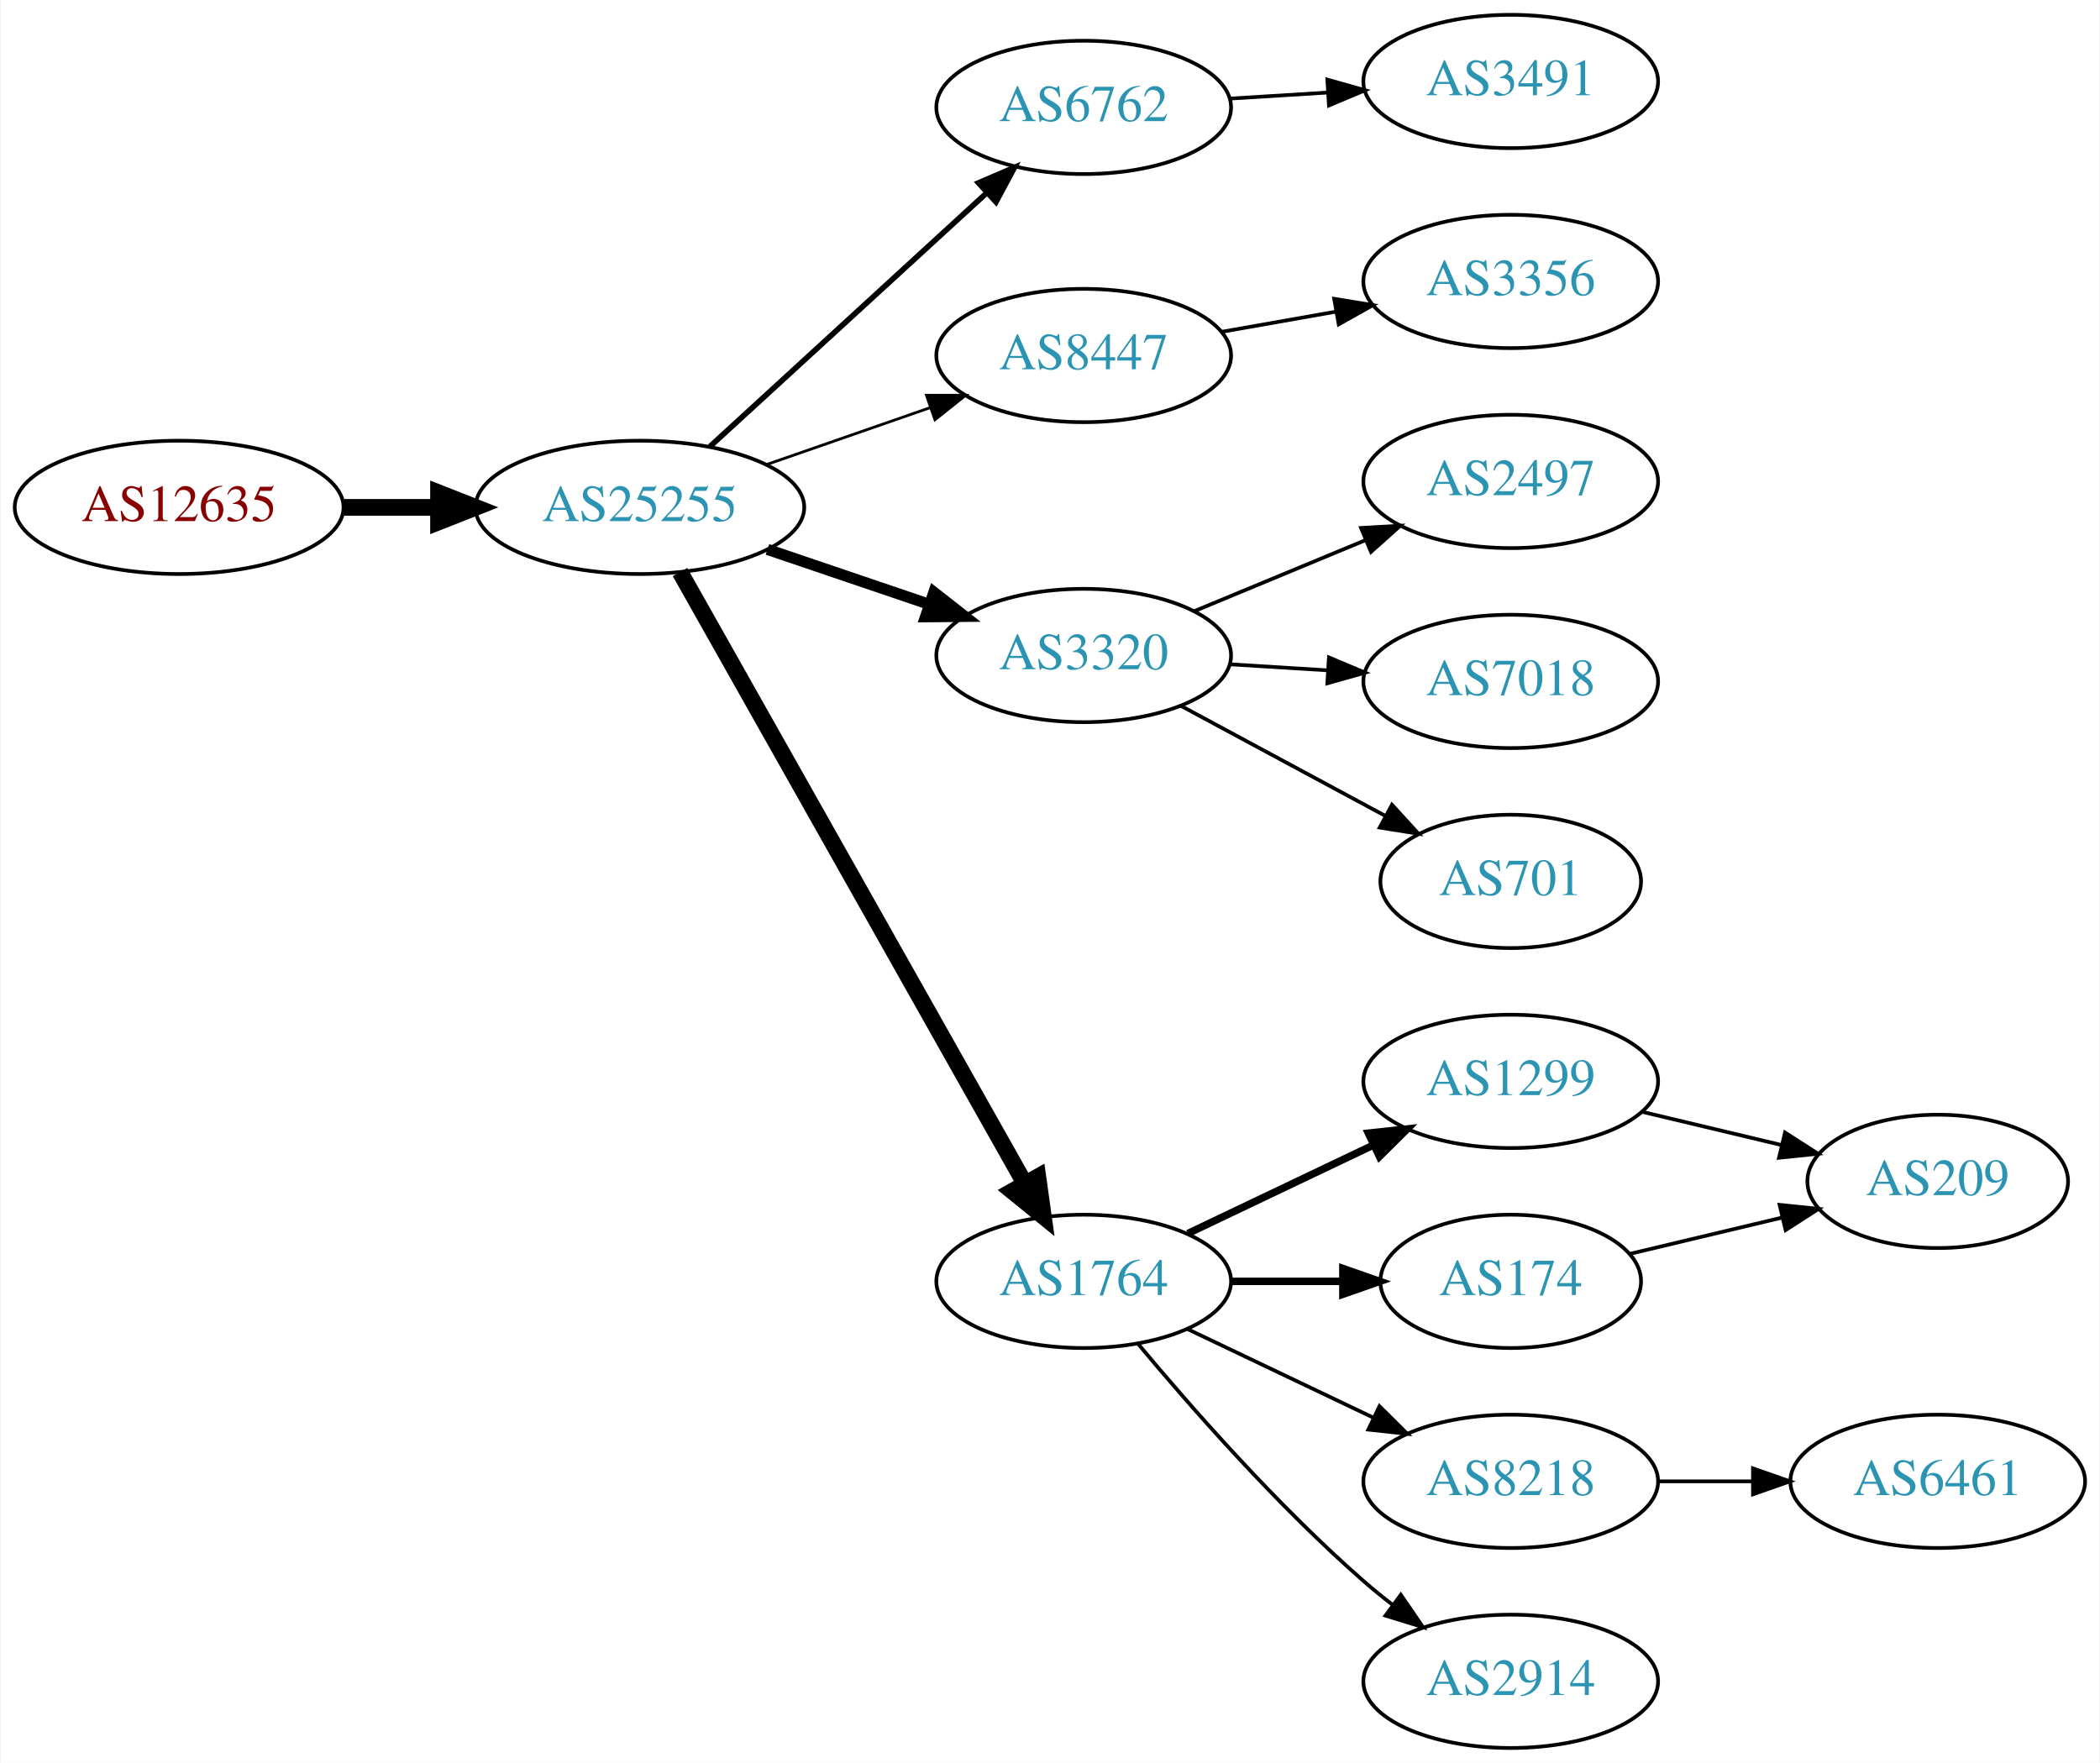
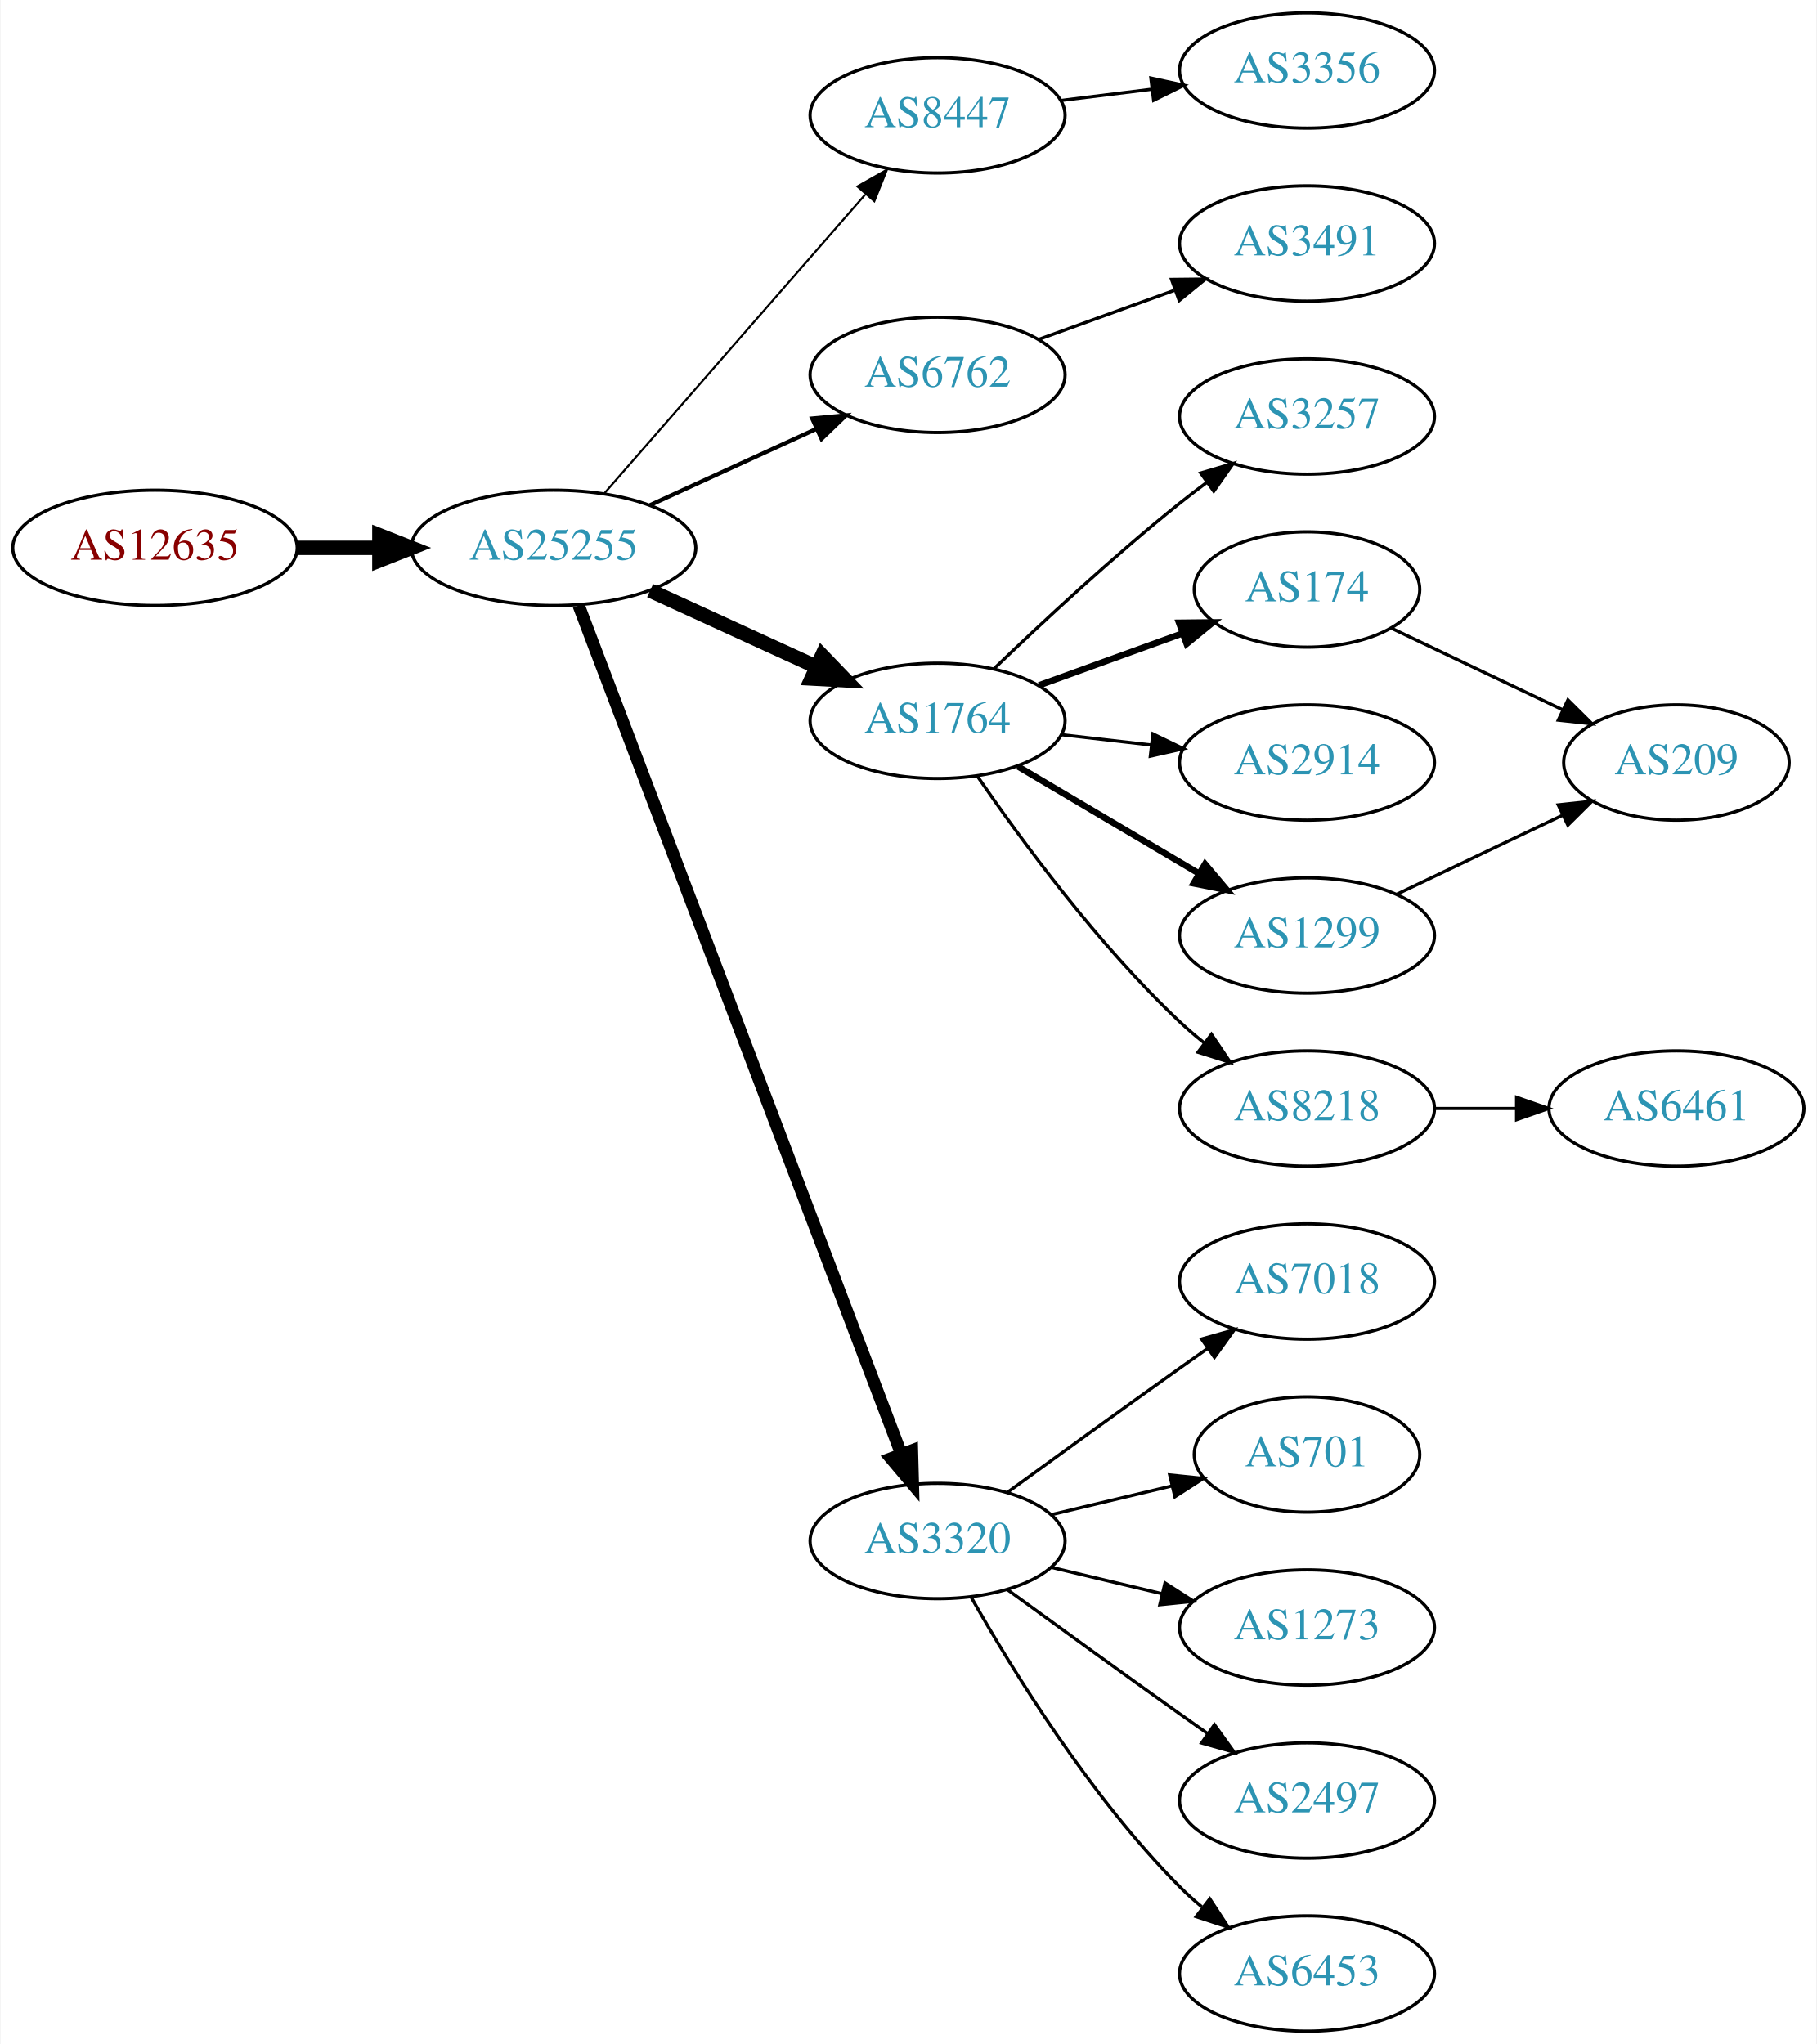
- <svg xmlns="http://www.w3.org/2000/svg" xmlns:xlink="http://www.w3.org/1999/xlink" width="567pt" height="476pt" viewBox="0.00 0.00 566.66 476.00">
-   <g id="graph0" class="graph" transform="scale(1 1) rotate(0) translate(4 472)">
-     <polygon fill="white" stroke="none" points="-4,4 -4,-472 562.663,-472 562.663,4 -4,4" />
+ <svg xmlns="http://www.w3.org/2000/svg" xmlns:xlink="http://www.w3.org/1999/xlink" width="567pt" height="638pt" viewBox="0.00 0.00 566.66 638.00">
+   <g id="graph0" class="graph" transform="scale(1 1) rotate(0) translate(4 634)">
+     <polygon fill="white" stroke="none" points="-4,4 -4,-634 562.663,-634 562.663,4 -4,4" />
    <g id="node1" class="node">
      <g id="a_node1">
        <a xlink:href="/asn/12635" xlink:title="AS12635 ~ Vienna [AT]">
-           <ellipse fill="#ffffff" stroke="black" cx="44.196" cy="-335" rx="44.393" ry="18" />
-           <text text-anchor="middle" x="44.196" y="-331.3" font-family="Times,serif" font-size="14.00" fill="#880000">AS12635</text>
+           <ellipse fill="#ffffff" stroke="black" cx="44.196" cy="-463" rx="44.393" ry="18" />
+           <text text-anchor="middle" x="44.196" y="-459.3" font-family="Times,serif" font-size="14.00" fill="#880000">AS12635</text>
        </a>
      </g>
    </g>
    <g id="node2" class="node">
      <g id="a_node2">
        <a xlink:href="/asn/25255" xlink:title="AS25255 ~ ==&gt; TELE2 AUSTRIA &lt;== [AT]">
-           <ellipse fill="#ffffff" stroke="black" cx="168.588" cy="-335" rx="44.393" ry="18" />
-           <text text-anchor="middle" x="168.588" y="-331.3" font-family="Times,serif" font-size="14.00" fill="#2c94b3">AS25255</text>
+           <ellipse fill="#ffffff" stroke="black" cx="168.588" cy="-463" rx="44.393" ry="18" />
+           <text text-anchor="middle" x="168.588" y="-459.3" font-family="Times,serif" font-size="14.00" fill="#2c94b3">AS25255</text>
        </a>
      </g>
    </g>
    <g id="edge1" class="edge">
-       <path fill="none" stroke="black" stroke-width="4.5" d="M88.692,-335C96.898,-335 105.569,-335 114.041,-335" />
-       <polygon fill="black" stroke="black" stroke-width="4.5" points="114.233,-338.938 124.233,-335 114.233,-331.063 114.233,-338.938" />
+       <path fill="none" stroke="black" stroke-width="4.5" d="M88.692,-463C96.898,-463 105.569,-463 114.041,-463" />
+       <polygon fill="black" stroke="black" stroke-width="4.5" points="114.233,-466.938 124.233,-463 114.233,-459.063 114.233,-466.938" />
    </g>
    <g id="node3" class="node">
      <g id="a_node3">
-         <a xlink:href="/asn/6762" xlink:title="AS6762 ~ TELECOM ITALIA SPARKLE S.p.A. [IT]">
-           <ellipse fill="#ffffff" stroke="black" cx="288.431" cy="-443" rx="39.794" ry="18" />
-           <text text-anchor="middle" x="288.431" y="-439.3" font-family="Times,serif" font-size="14.00" fill="#2c94b3">AS6762</text>
+         <a xlink:href="/asn/8447" xlink:title="AS8447 ~ A1 Telekom Austria AG [AT]">
+           <ellipse fill="#ffffff" stroke="black" cx="288.431" cy="-598" rx="39.794" ry="18" />
+           <text text-anchor="middle" x="288.431" y="-594.3" font-family="Times,serif" font-size="14.00" fill="#2c94b3">AS8447</text>
        </a>
      </g>
    </g>
    <g id="edge2" class="edge">
-       <path fill="none" stroke="black" stroke-width="1.5" d="M187.486,-351.403C207.414,-369.667 239.772,-399.322 262.249,-419.921" />
-       <polygon fill="black" stroke="black" stroke-width="1.5" points="260.014,-422.62 269.751,-426.797 264.743,-417.46 260.014,-422.62" />
+       <path fill="none" stroke="black" stroke-width="0.643" d="M184.513,-480.098C205.056,-503.631 242.175,-546.155 265.771,-573.187" />
+       <polygon fill="black" stroke="black" stroke-width="0.643" points="263.414,-575.809 272.627,-581.041 268.688,-571.206 263.414,-575.809" />
    </g>
    <g id="node4" class="node">
      <g id="a_node4">
-         <a xlink:href="/asn/8447" xlink:title="AS8447 ~ A1 Telekom Austria AG [AT]">
-           <ellipse fill="#ffffff" stroke="black" cx="288.431" cy="-376" rx="39.794" ry="18" />
-           <text text-anchor="middle" x="288.431" y="-372.3" font-family="Times,serif" font-size="14.00" fill="#2c94b3">AS8447</text>
+         <a xlink:href="/asn/6762" xlink:title="AS6762 ~ TELECOM ITALIA SPARKLE S.p.A. [IT]">
+           <ellipse fill="#ffffff" stroke="black" cx="288.431" cy="-517" rx="39.794" ry="18" />
+           <text text-anchor="middle" x="288.431" y="-513.3" font-family="Times,serif" font-size="14.00" fill="#2c94b3">AS6762</text>
        </a>
      </g>
    </g>
    <g id="edge3" class="edge">
-       <path fill="none" stroke="black" stroke-width="0.75" d="M202.728,-346.53C216.445,-351.302 232.484,-356.883 246.894,-361.896" />
-       <polygon fill="black" stroke="black" stroke-width="0.75" points="245.966,-365.279 256.56,-365.26 248.266,-358.668 245.966,-365.279" />
+       <path fill="none" stroke="black" stroke-width="1.286" d="M198.718,-476.348C214.329,-483.502 233.727,-492.391 250.399,-500.03" />
+       <polygon fill="black" stroke="black" stroke-width="1.286" points="249.302,-503.378 259.851,-504.362 252.218,-497.014 249.302,-503.378" />
    </g>
    <g id="node5" class="node">
      <g id="a_node5">
-         <a xlink:href="/asn/3320" xlink:title="AS3320 ~ DTAG [DE]">
-           <ellipse fill="#ffffff" stroke="black" cx="288.431" cy="-295" rx="39.794" ry="18" />
-           <text text-anchor="middle" x="288.431" y="-291.3" font-family="Times,serif" font-size="14.00" fill="#2c94b3">AS3320</text>
+         <a xlink:href="/asn/1764" xlink:title="AS1764 ~ NEXTLAYER-AS [AT]">
+           <ellipse fill="#ffffff" stroke="black" cx="288.431" cy="-409" rx="39.794" ry="18" />
+           <text text-anchor="middle" x="288.431" y="-405.3" font-family="Times,serif" font-size="14.00" fill="#2c94b3">AS1764</text>
        </a>
      </g>
    </g>
    <g id="edge4" class="edge">
-       <path fill="none" stroke="black" stroke-width="3" d="M203.042,-323.645C216.643,-319.028 232.485,-313.651 246.746,-308.81" />
-       <polygon fill="black" stroke="black" stroke-width="3" points="247.975,-312.089 256.32,-305.56 245.725,-305.46 247.975,-312.089" />
+       <path fill="none" stroke="black" stroke-width="4.5" d="M198.718,-449.652C214.329,-442.498 233.727,-433.609 250.399,-425.97" />
+       <polygon fill="black" stroke="black" stroke-width="4.5" points="252.4,-429.384 259.851,-421.638 249.119,-422.225 252.4,-429.384" />
    </g>
    <g id="node6" class="node">
      <g id="a_node6">
-         <a xlink:href="/asn/1764" xlink:title="AS1764 ~ NEXTLAYER-AS [AT]">
-           <ellipse fill="#ffffff" stroke="black" cx="288.431" cy="-126" rx="39.794" ry="18" />
-           <text text-anchor="middle" x="288.431" y="-122.3" font-family="Times,serif" font-size="14.00" fill="#2c94b3">AS1764</text>
+         <a xlink:href="/asn/3320" xlink:title="AS3320 ~ DTAG [DE]">
+           <ellipse fill="#ffffff" stroke="black" cx="288.431" cy="-153" rx="39.794" ry="18" />
+           <text text-anchor="middle" x="288.431" y="-149.3" font-family="Times,serif" font-size="14.00" fill="#2c94b3">AS3320</text>
        </a>
      </g>
    </g>
    <g id="edge5" class="edge">
-       <path fill="none" stroke="black" stroke-width="4.5" d="M179.433,-317.54C200.098,-280.888 248.105,-195.746 272.551,-152.39" />
-       <polygon fill="black" stroke="black" stroke-width="4.5" points="276.05,-154.202 277.531,-143.557 269.19,-150.334 276.05,-154.202" />
+       <path fill="none" stroke="black" stroke-width="3.857" d="M176.433,-444.993C196.209,-392.97 253.512,-242.227 277.1,-180.176" />
+       <polygon fill="black" stroke="black" stroke-width="3.857" points="280.432,-181.261 280.714,-170.67 273.889,-178.774 280.432,-181.261" />
    </g>
    <g id="node7" class="node">
      <g id="a_node7">
+         <a xlink:href="/asn/3356" xlink:title="AS3356 ~ Level 3 Parent, LLC [US]">
+           <ellipse fill="#ffffff" stroke="black" cx="403.724" cy="-612" rx="39.794" ry="18" />
+           <text text-anchor="middle" x="403.724" y="-608.3" font-family="Times,serif" font-size="14.00" fill="#2c94b3">AS3356</text>
+         </a>
+       </g>
+     </g>
+     <g id="edge6" class="edge">
+       <path fill="none" stroke="black" d="M326.841,-602.623C335.929,-603.746 345.766,-604.962 355.251,-606.134" />
+       <polygon fill="black" stroke="black" points="354.999,-609.629 365.353,-607.382 355.857,-602.682 354.999,-609.629" />
+     </g>
+     <g id="node20" class="node">
+       <g id="a_node20">
        <a xlink:href="/asn/3491" xlink:title="AS3491 ~ PCCW Global, Inc. [US]">
-           <ellipse fill="#ffffff" stroke="black" cx="403.724" cy="-450" rx="39.794" ry="18" />
-           <text text-anchor="middle" x="403.724" y="-446.3" font-family="Times,serif" font-size="14.00" fill="#2c94b3">AS3491</text>
-         </a>
-       </g>
-     </g>
-     <g id="edge6" class="edge">
-       <path fill="none" stroke="black" d="M327.787,-445.37C336.276,-445.894 345.38,-446.457 354.214,-447.003" />
-       <polygon fill="black" stroke="black" points="354.211,-450.509 364.407,-447.633 354.642,-443.522 354.211,-450.509" />
+           <ellipse fill="#ffffff" stroke="black" cx="403.724" cy="-558" rx="39.794" ry="18" />
+           <text text-anchor="middle" x="403.724" y="-554.3" font-family="Times,serif" font-size="14.00" fill="#2c94b3">AS3491</text>
+         </a>
+       </g>
+     </g>
+     <g id="edge19" class="edge">
+       <path fill="none" stroke="black" d="M320.09,-528.095C333.062,-532.79 348.355,-538.324 362.236,-543.348" />
+       <polygon fill="black" stroke="black" points="361.446,-546.784 372.041,-546.896 363.828,-540.202 361.446,-546.784" />
    </g>
    <g id="node8" class="node">
      <g id="a_node8">
-         <a xlink:href="/asn/3356" xlink:title="AS3356 ~ Level 3 Parent, LLC [US]">
+         <a xlink:href="/asn/2914" xlink:title="AS2914 ~ NTT America, Inc. [US]">
          <ellipse fill="#ffffff" stroke="black" cx="403.724" cy="-396" rx="39.794" ry="18" />
-           <text text-anchor="middle" x="403.724" y="-392.3" font-family="Times,serif" font-size="14.00" fill="#2c94b3">AS3356</text>
+           <text text-anchor="middle" x="403.724" y="-392.3" font-family="Times,serif" font-size="14.00" fill="#2c94b3">AS2914</text>
        </a>
      </g>
    </g>
    <g id="edge7" class="edge">
-       <path fill="none" stroke="black" d="M325.589,-382.383C335.4,-384.115 346.158,-386.014 356.444,-387.83" />
-       <polygon fill="black" stroke="black" points="356.064,-391.317 366.521,-389.609 357.281,-384.424 356.064,-391.317" />
+       <path fill="none" stroke="black" d="M327.156,-404.671C336.137,-403.641 345.836,-402.528 355.193,-401.454" />
+       <polygon fill="black" stroke="black" points="355.628,-404.927 365.164,-400.31 354.83,-397.973 355.628,-404.927" />
    </g>
    <g id="node9" class="node">
      <g id="a_node9">
-         <a xlink:href="/asn/2497" xlink:title="AS2497 ~ Internet Initiative Japan Inc. [JP]">
+         <a xlink:href="/asn/1299" xlink:title="AS1299 ~ Telia Carrier [EU]">
          <ellipse fill="#ffffff" stroke="black" cx="403.724" cy="-342" rx="39.794" ry="18" />
-           <text text-anchor="middle" x="403.724" y="-338.3" font-family="Times,serif" font-size="14.00" fill="#2c94b3">AS2497</text>
+           <text text-anchor="middle" x="403.724" y="-338.3" font-family="Times,serif" font-size="14.00" fill="#2c94b3">AS1299</text>
        </a>
      </g>
    </g>
    <g id="edge8" class="edge">
-       <path fill="none" stroke="black" d="M318.313,-306.982C332.295,-312.782 349.276,-319.827 364.331,-326.072" />
-       <polygon fill="black" stroke="black" points="363.317,-329.441 373.895,-330.04 365.999,-322.975 363.317,-329.441" />
+       <path fill="none" stroke="black" stroke-width="2" d="M313.457,-394.791C329.83,-385.109 351.717,-372.165 369.721,-361.518" />
+       <polygon fill="black" stroke="black" stroke-width="2" points="371.906,-364.292 378.732,-356.188 368.343,-358.266 371.906,-364.292" />
    </g>
    <g id="node10" class="node">
      <g id="a_node10">
-         <a xlink:href="/asn/7018" xlink:title="AS7018 ~ AT&amp;T Services, Inc. [US]">
+         <a xlink:href="/asn/8218" xlink:title="AS8218 ~ legacy Neotelecoms [FR]">
          <ellipse fill="#ffffff" stroke="black" cx="403.724" cy="-288" rx="39.794" ry="18" />
-           <text text-anchor="middle" x="403.724" y="-284.3" font-family="Times,serif" font-size="14.00" fill="#2c94b3">AS7018</text>
+           <text text-anchor="middle" x="403.724" y="-284.3" font-family="Times,serif" font-size="14.00" fill="#2c94b3">AS8218</text>
        </a>
      </g>
    </g>
    <g id="edge9" class="edge">
-       <path fill="none" stroke="black" d="M327.787,-292.63C336.276,-292.106 345.38,-291.543 354.214,-290.997" />
-       <polygon fill="black" stroke="black" points="354.642,-294.478 364.407,-290.367 354.211,-287.491 354.642,-294.478" />
+       <path fill="none" stroke="black" d="M300.788,-391.817C314.396,-371.972 338.574,-338.985 364.077,-315 366.462,-312.757 369.045,-310.556 371.706,-308.438" />
+       <polygon fill="black" stroke="black" points="373.896,-311.171 379.804,-302.377 369.701,-305.567 373.896,-311.171" />
    </g>
    <g id="node11" class="node">
      <g id="a_node11">
-         <a xlink:href="/asn/701" xlink:title="AS701 ~ UUNET [US]">
-           <ellipse fill="#ffffff" stroke="black" cx="403.724" cy="-234" rx="35.194" ry="18" />
-           <text text-anchor="middle" x="403.724" y="-230.3" font-family="Times,serif" font-size="14.00" fill="#2c94b3">AS701</text>
+         <a xlink:href="/asn/3257" xlink:title="AS3257 ~ GTT [DE]">
+           <ellipse fill="#ffffff" stroke="black" cx="403.724" cy="-504" rx="39.794" ry="18" />
+           <text text-anchor="middle" x="403.724" y="-500.3" font-family="Times,serif" font-size="14.00" fill="#2c94b3">AS3257</text>
        </a>
      </g>
    </g>
    <g id="edge10" class="edge">
-       <path fill="none" stroke="black" d="M314.574,-281.462C330.895,-272.675 352.332,-261.133 369.978,-251.631" />
-       <polygon fill="black" stroke="black" points="371.668,-254.696 378.814,-246.874 368.35,-248.533 371.668,-254.696" />
+       <path fill="none" stroke="black" d="M306.074,-425.312C320.85,-439.51 343.263,-460.363 364.077,-477 366.78,-479.161 369.645,-481.344 372.544,-483.484" />
+       <polygon fill="black" stroke="black" points="370.535,-486.35 380.698,-489.344 374.62,-480.666 370.535,-486.35" />
    </g>
    <g id="node12" class="node">
      <g id="a_node12">
-         <a xlink:href="/asn/1299" xlink:title="AS1299 ~ Telia Carrier [EU]">
-           <ellipse fill="#ffffff" stroke="black" cx="403.724" cy="-180" rx="39.794" ry="18" />
-           <text text-anchor="middle" x="403.724" y="-176.3" font-family="Times,serif" font-size="14.00" fill="#2c94b3">AS1299</text>
+         <a xlink:href="/asn/174" xlink:title="AS174 ~ Cogent Communications [US]">
+           <ellipse fill="#ffffff" stroke="black" cx="403.724" cy="-450" rx="35.194" ry="18" />
+           <text text-anchor="middle" x="403.724" y="-446.3" font-family="Times,serif" font-size="14.00" fill="#2c94b3">AS174</text>
        </a>
      </g>
    </g>
    <g id="edge11" class="edge">
-       <path fill="none" stroke="black" stroke-width="2" d="M316.567,-138.934C331.561,-146.081 350.382,-155.052 366.605,-162.785" />
-       <polygon fill="black" stroke="black" stroke-width="2" points="365.276,-166.028 375.809,-167.171 368.288,-159.709 365.276,-166.028" />
+       <path fill="none" stroke="black" stroke-width="2" d="M320.09,-420.095C333.827,-425.067 350.167,-430.98 364.676,-436.231" />
+       <polygon fill="black" stroke="black" stroke-width="2" points="363.78,-439.628 374.374,-439.74 366.162,-433.046 363.78,-439.628" />
+     </g>
+     <g id="node15" class="node">
+       <g id="a_node15">
+         <a xlink:href="/asn/1273" xlink:title="AS1273 ~ Vodafone Group PLC [EU]">
+           <ellipse fill="#ffffff" stroke="black" cx="403.724" cy="-126" rx="39.794" ry="18" />
+           <text text-anchor="middle" x="403.724" y="-122.3" font-family="Times,serif" font-size="14.00" fill="#2c94b3">AS1273</text>
+         </a>
+       </g>
+     </g>
+     <g id="edge14" class="edge">
+       <path fill="none" stroke="black" d="M324.038,-144.752C334.909,-142.162 347.064,-139.265 358.506,-136.538" />
+       <polygon fill="black" stroke="black" points="359.412,-139.92 368.328,-134.197 357.789,-133.111 359.412,-139.92" />
+     </g>
+     <g id="node16" class="node">
+       <g id="a_node16">
+         <a xlink:href="/asn/2497" xlink:title="AS2497 ~ Internet Initiative Japan Inc. [JP]">
+           <ellipse fill="#ffffff" stroke="black" cx="403.724" cy="-72" rx="39.794" ry="18" />
+           <text text-anchor="middle" x="403.724" y="-68.3" font-family="Times,serif" font-size="14.00" fill="#2c94b3">AS2497</text>
+         </a>
+       </g>
+     </g>
+     <g id="edge15" class="edge">
+       <path fill="none" stroke="black" d="M310.279,-137.778C325.213,-126.909 345.827,-111.975 364.077,-99 366.898,-96.995 369.841,-94.915 372.789,-92.841" />
+       <polygon fill="black" stroke="black" points="374.835,-95.681 381.013,-87.074 370.816,-89.95 374.835,-95.681" />
+     </g>
+     <g id="node17" class="node">
+       <g id="a_node17">
+         <a xlink:href="/asn/6453" xlink:title="AS6453 ~ TATA COMMUNICATIONS (AMERICA) INC [US]">
+           <ellipse fill="#ffffff" stroke="black" cx="403.724" cy="-18" rx="39.794" ry="18" />
+           <text text-anchor="middle" x="403.724" y="-14.3" font-family="Times,serif" font-size="14.00" fill="#2c94b3">AS6453</text>
+         </a>
+       </g>
+     </g>
+     <g id="edge16" class="edge">
+       <path fill="none" stroke="black" d="M298.891,-135.51C311.672,-112.904 336.105,-73.114 364.077,-45 366.188,-42.879 368.484,-40.812 370.87,-38.829" />
+       <polygon fill="black" stroke="black" points="373.385,-41.31 379.185,-32.444 369.122,-35.758 373.385,-41.31" />
+     </g>
+     <g id="node18" class="node">
+       <g id="a_node18">
+         <a xlink:href="/asn/7018" xlink:title="AS7018 ~ AT&amp;T Services, Inc. [US]">
+           <ellipse fill="#ffffff" stroke="black" cx="403.724" cy="-234" rx="39.794" ry="18" />
+           <text text-anchor="middle" x="403.724" y="-230.3" font-family="Times,serif" font-size="14.00" fill="#2c94b3">AS7018</text>
+         </a>
+       </g>
+     </g>
+     <g id="edge17" class="edge">
+       <path fill="none" stroke="black" d="M310.279,-168.222C325.213,-179.091 345.827,-194.025 364.077,-207 366.898,-209.005 369.841,-211.085 372.789,-213.159" />
+       <polygon fill="black" stroke="black" points="370.816,-216.05 381.013,-218.926 374.835,-210.319 370.816,-216.05" />
+     </g>
+     <g id="node19" class="node">
+       <g id="a_node19">
+         <a xlink:href="/asn/701" xlink:title="AS701 ~ UUNET [US]">
+           <ellipse fill="#ffffff" stroke="black" cx="403.724" cy="-180" rx="35.194" ry="18" />
+           <text text-anchor="middle" x="403.724" y="-176.3" font-family="Times,serif" font-size="14.00" fill="#2c94b3">AS701</text>
+         </a>
+       </g>
+     </g>
+     <g id="edge18" class="edge">
+       <path fill="none" stroke="black" d="M324.038,-161.248C335.833,-164.058 349.137,-167.229 361.405,-170.153" />
+       <polygon fill="black" stroke="black" points="360.871,-173.624 371.41,-172.537 362.494,-166.814 360.871,-173.624" />
    </g>
    <g id="node13" class="node">
      <g id="a_node13">
-         <a xlink:href="/asn/174" xlink:title="AS174 ~ Cogent Communications [US]">
-           <ellipse fill="#ffffff" stroke="black" cx="403.724" cy="-126" rx="35.194" ry="18" />
-           <text text-anchor="middle" x="403.724" y="-122.3" font-family="Times,serif" font-size="14.00" fill="#2c94b3">AS174</text>
+         <a xlink:href="/asn/209" xlink:title="AS209 ~ CenturyLink Communications, LLC [US]">
+           <ellipse fill="#ffffff" stroke="black" cx="519.017" cy="-396" rx="35.194" ry="18" />
+           <text text-anchor="middle" x="519.017" y="-392.3" font-family="Times,serif" font-size="14.00" fill="#2c94b3">AS209</text>
        </a>
      </g>
    </g>
    <g id="edge12" class="edge">
-       <path fill="none" stroke="black" stroke-width="2" d="M328.103,-126C337.808,-126 348.299,-126 358.262,-126" />
-       <polygon fill="black" stroke="black" stroke-width="2" points="358.398,-129.5 368.398,-126 358.398,-122.5 358.398,-129.5" />
+       <path fill="none" stroke="black" d="M431.86,-354.934C447.292,-362.29 466.778,-371.577 483.313,-379.459" />
+       <polygon fill="black" stroke="black" points="482.121,-382.768 492.654,-383.911 485.133,-376.449 482.121,-382.768" />
    </g>
    <g id="node14" class="node">
      <g id="a_node14">
-         <a xlink:href="/asn/8218" xlink:title="AS8218 ~ legacy Neotelecoms [FR]">
-           <ellipse fill="#ffffff" stroke="black" cx="403.724" cy="-72" rx="39.794" ry="18" />
-           <text text-anchor="middle" x="403.724" y="-68.3" font-family="Times,serif" font-size="14.00" fill="#2c94b3">AS8218</text>
+         <a xlink:href="/asn/6461" xlink:title="AS6461 ~ Zayo Bandwidth [US]">
+           <ellipse fill="#ffffff" stroke="black" cx="519.017" cy="-288" rx="39.794" ry="18" />
+           <text text-anchor="middle" x="519.017" y="-284.3" font-family="Times,serif" font-size="14.00" fill="#2c94b3">AS6461</text>
        </a>
      </g>
    </g>
    <g id="edge13" class="edge">
-       <path fill="none" stroke="black" d="M316.567,-113.066C331.561,-105.919 350.382,-96.948 366.605,-89.215" />
-       <polygon fill="black" stroke="black" points="368.288,-92.291 375.809,-84.829 365.276,-85.972 368.288,-92.291" />
-     </g>
-     <g id="node15" class="node">
-       <g id="a_node15">
-         <a xlink:href="/asn/2914" xlink:title="AS2914 ~ NTT America, Inc. [US]">
-           <ellipse fill="#ffffff" stroke="black" cx="403.724" cy="-18" rx="39.794" ry="18" />
-           <text text-anchor="middle" x="403.724" y="-14.3" font-family="Times,serif" font-size="14.00" fill="#2c94b3">AS2914</text>
-         </a>
-       </g>
-     </g>
-     <g id="edge14" class="edge">
-       <path fill="none" stroke="black" d="M303.061,-109.183C317.343,-92.071 340.89,-65.255 364.077,-45 366.543,-42.846 369.182,-40.706 371.879,-38.628" />
-       <polygon fill="black" stroke="black" points="374.052,-41.375 380.033,-32.63 369.904,-35.736 374.052,-41.375" />
-     </g>
-     <g id="node16" class="node">
-       <g id="a_node16">
-         <a xlink:href="/asn/209" xlink:title="AS209 ~ CenturyLink Communications, LLC [US]">
-           <ellipse fill="#ffffff" stroke="black" cx="519.017" cy="-153" rx="35.194" ry="18" />
-           <text text-anchor="middle" x="519.017" y="-149.3" font-family="Times,serif" font-size="14.00" fill="#2c94b3">AS209</text>
-         </a>
-       </g>
-     </g>
-     <g id="edge16" class="edge">
-       <path fill="none" stroke="black" d="M439.331,-171.752C451.125,-168.942 464.43,-165.771 476.698,-162.847" />
-       <polygon fill="black" stroke="black" points="477.787,-166.186 486.703,-160.463 476.164,-159.376 477.787,-166.186" />
-     </g>
-     <g id="edge15" class="edge">
-       <path fill="none" stroke="black" d="M435.981,-133.449C448.612,-136.459 463.366,-139.976 476.852,-143.19" />
-       <polygon fill="black" stroke="black" points="476.322,-146.661 486.861,-145.575 477.945,-139.852 476.322,-146.661" />
-     </g>
-     <g id="node17" class="node">
-       <g id="a_node17">
-         <a xlink:href="/asn/6461" xlink:title="AS6461 ~ Zayo Bandwidth [US]">
-           <ellipse fill="#ffffff" stroke="black" cx="519.017" cy="-72" rx="39.794" ry="18" />
-           <text text-anchor="middle" x="519.017" y="-68.3" font-family="Times,serif" font-size="14.00" fill="#2c94b3">AS6461</text>
-         </a>
-       </g>
-     </g>
-     <g id="edge17" class="edge">
-       <path fill="none" stroke="black" d="M443.396,-72C451.599,-72 460.363,-72 468.895,-72" />
-       <polygon fill="black" stroke="black" points="469.134,-75.5 479.134,-72 469.134,-68.5 469.134,-75.5" />
+       <path fill="none" stroke="black" d="M443.396,-288C451.599,-288 460.363,-288 468.895,-288" />
+       <polygon fill="black" stroke="black" points="469.134,-291.5 479.134,-288 469.134,-284.5 469.134,-291.5" />
+     </g>
+     <g id="edge20" class="edge">
+       <path fill="none" stroke="black" d="M430.149,-437.881C445.892,-430.378 466.314,-420.644 483.507,-412.449" />
+       <polygon fill="black" stroke="black" points="485.155,-415.54 492.676,-408.078 482.143,-409.221 485.155,-415.54" />
    </g>
  </g>
</svg>
